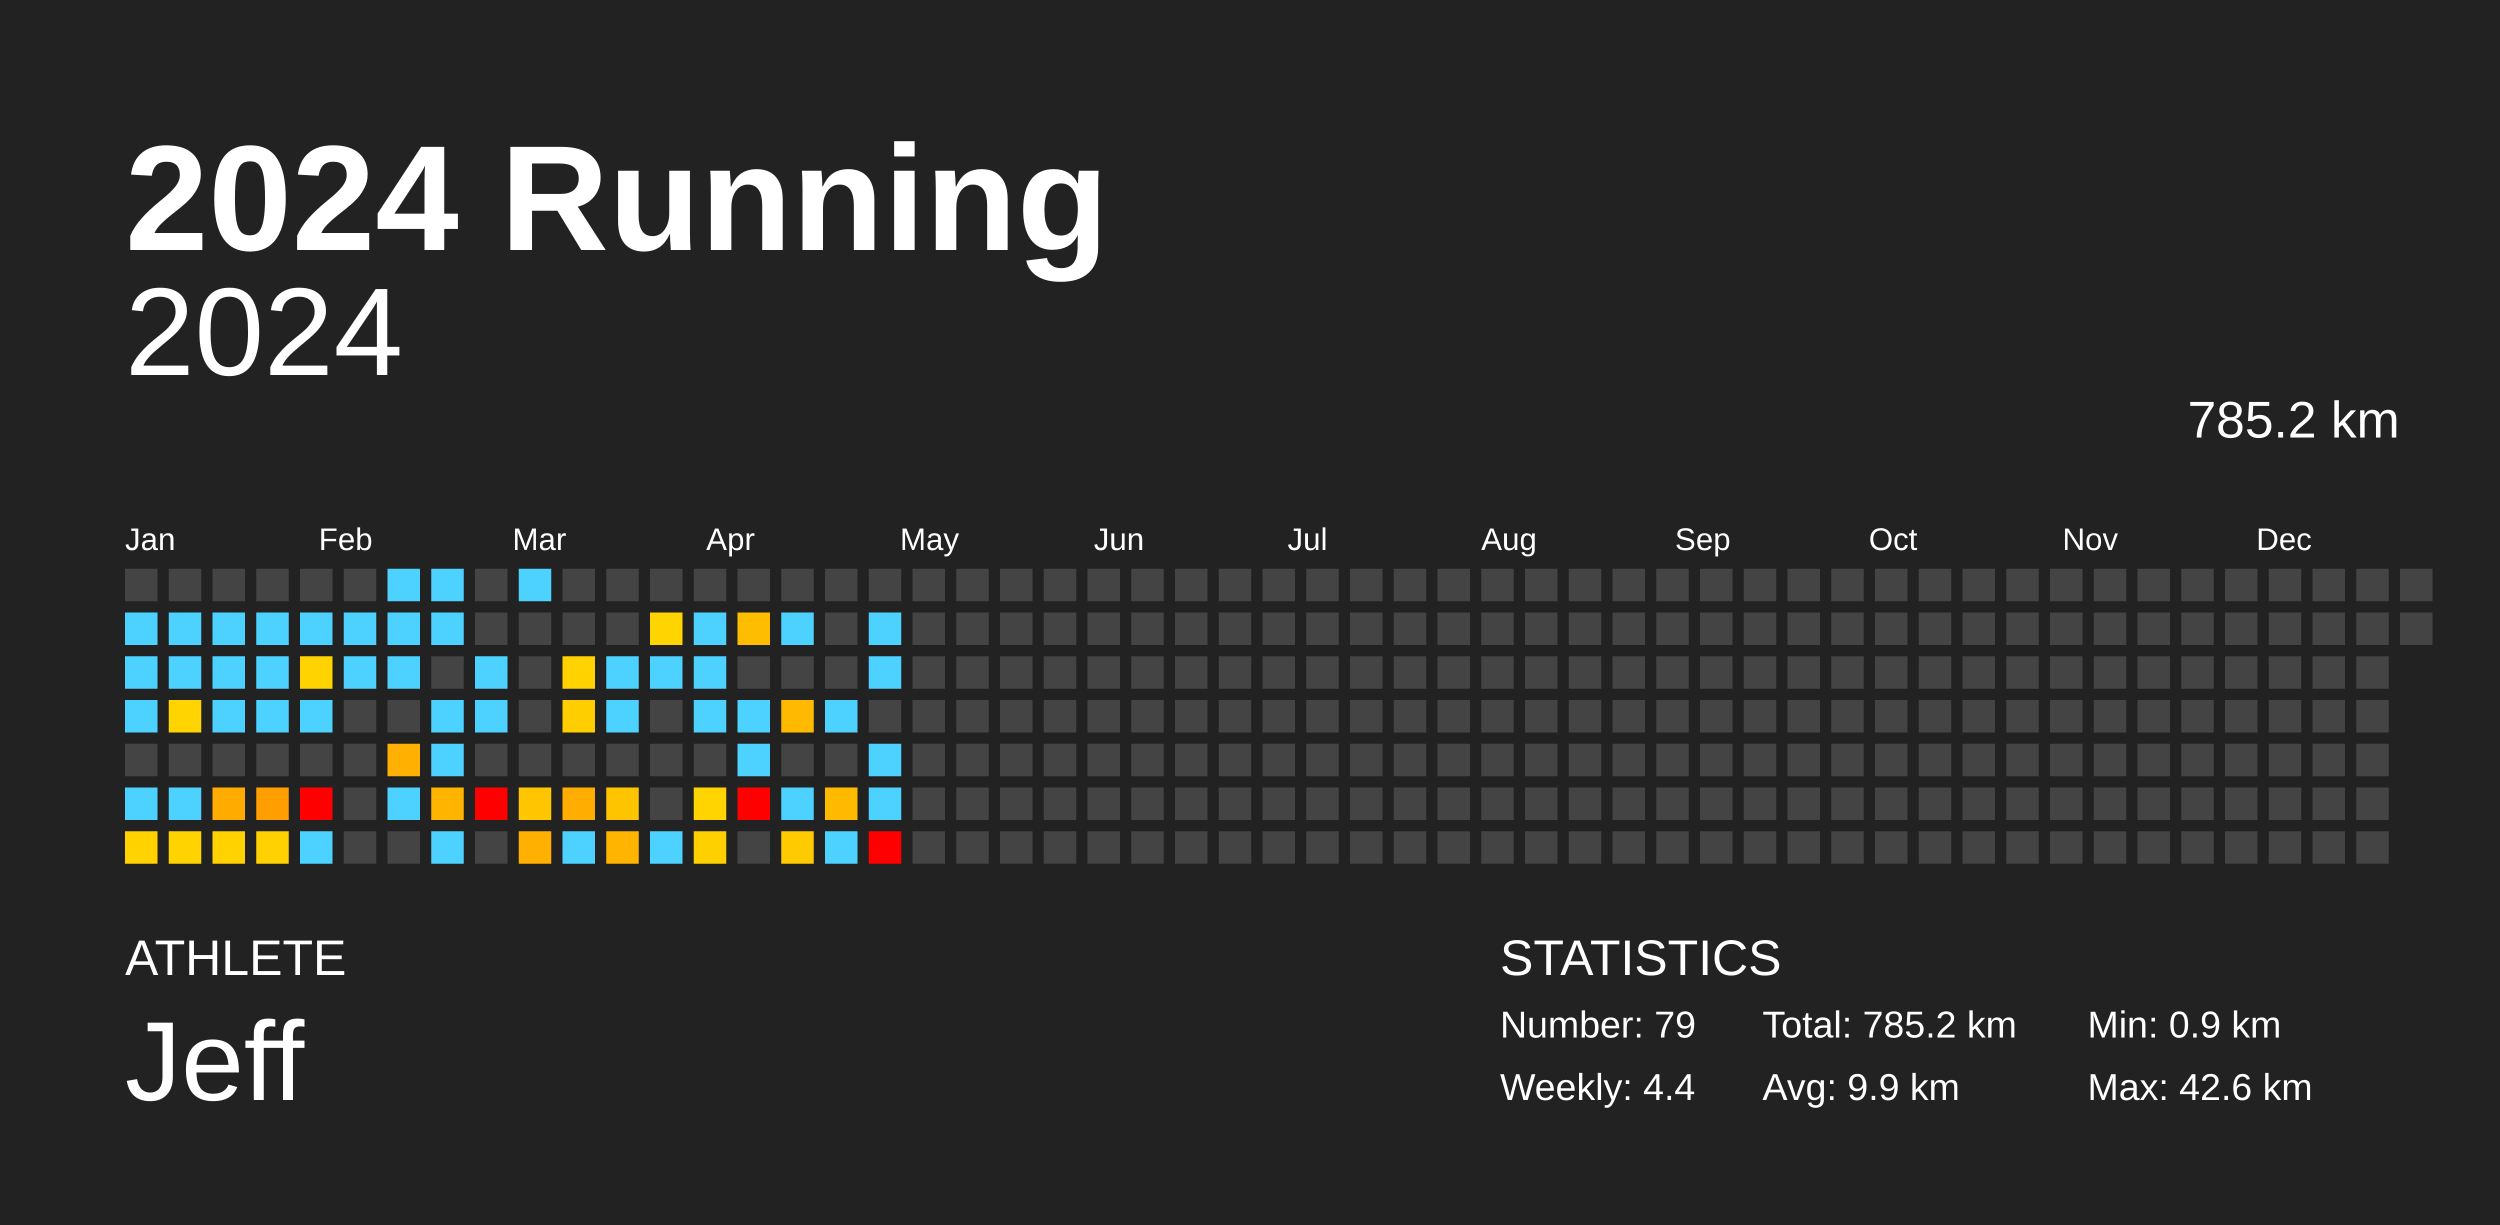
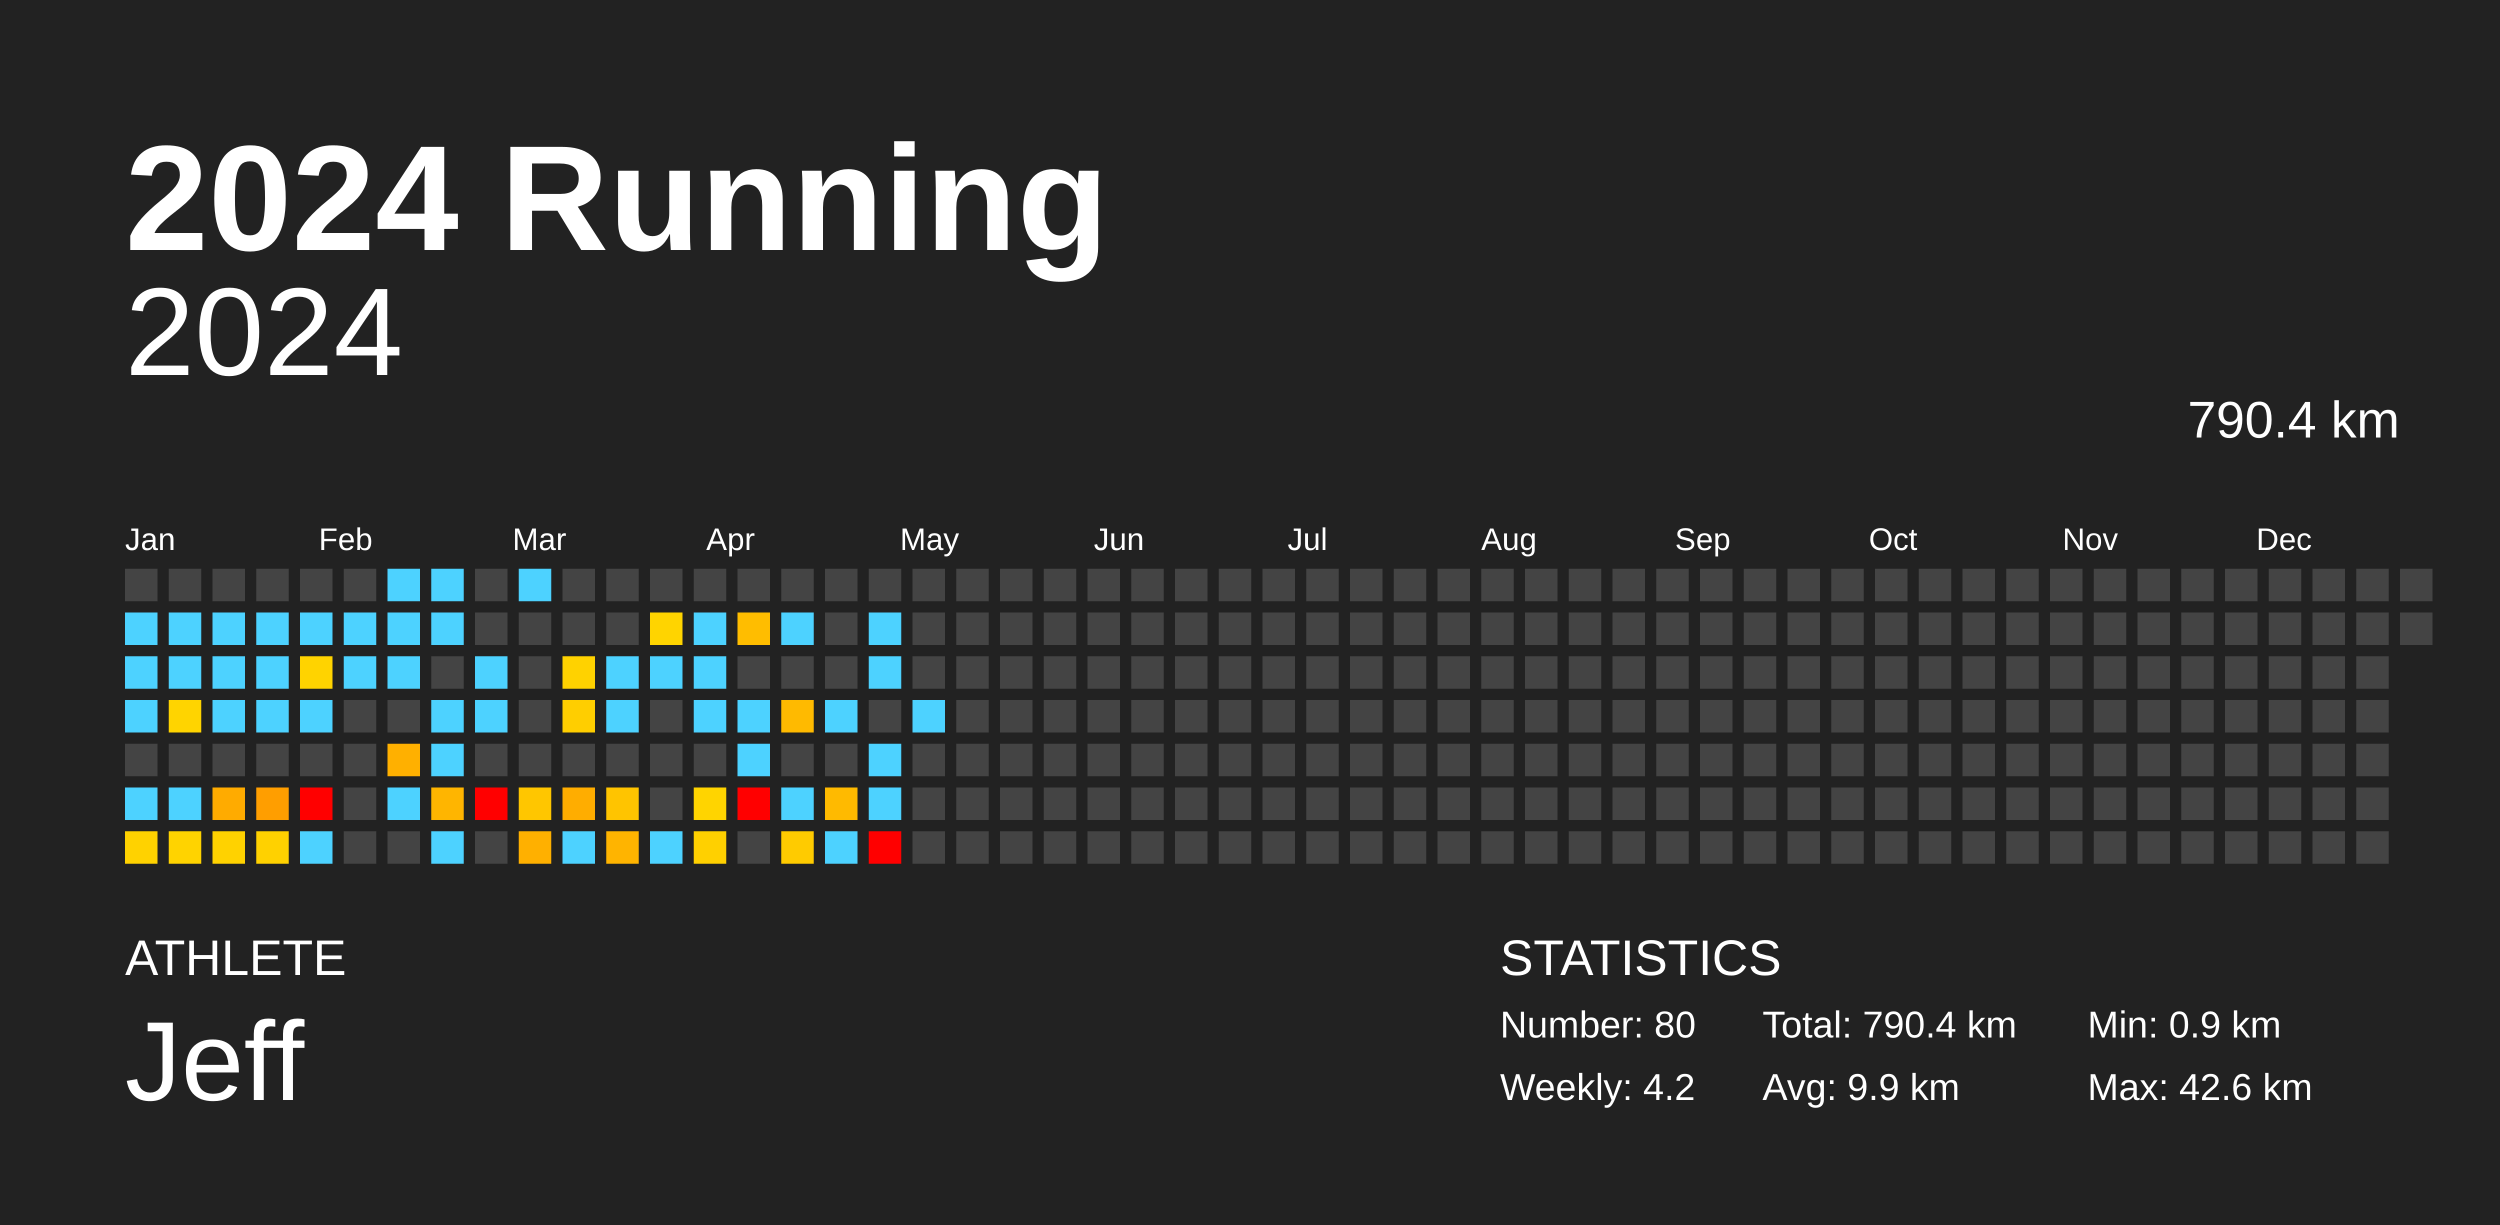
<svg xmlns="http://www.w3.org/2000/svg" baseProfile="full" height="98mm" version="1.1" viewBox="0,0,200,98" width="200mm">
  <defs />
  <rect fill="#222222" height="98" width="200" x="0" y="0" />
  <text fill="#FFFFFF" style="font-size:12px; font-family:Arial; font-weight:bold;" x="10" y="20">2024 Running</text>
  <text fill="#FFFFFF" style="font-size:4px; font-family:Arial" x="10" y="78">ATHLETE</text>
  <text fill="#FFFFFF" style="font-size:9px; font-family:Arial" x="10" y="88">Jeff</text>
  <text fill="#FFFFFF" style="font-size:4px; font-family:Arial" x="120" y="78">STATISTICS</text>
-   <text fill="#FFFFFF" style="font-size:3px; font-family:Arial" x="120" y="83">Number: 79</text>
-   <text fill="#FFFFFF" style="font-size:3px; font-family:Arial" x="120" y="88">Weekly: 4.4</text>
-   <text fill="#FFFFFF" style="font-size:3px; font-family:Arial" x="141" y="83">Total: 785.2 km</text>
+   <text fill="#FFFFFF" style="font-size:3px; font-family:Arial" x="120" y="83">Number: 80</text>
+   <text fill="#FFFFFF" style="font-size:3px; font-family:Arial" x="120" y="88">Weekly: 4.2</text>
+   <text fill="#FFFFFF" style="font-size:3px; font-family:Arial" x="141" y="83">Total: 790.4 km</text>
  <text fill="#FFFFFF" style="font-size:3px; font-family:Arial" x="141" y="88">Avg: 9.9 km</text>
  <text fill="#FFFFFF" style="font-size:3px; font-family:Arial" x="167" y="83">Min: 0.9 km</text>
  <text fill="#FFFFFF" style="font-size:3px; font-family:Arial" x="167" y="88">Max: 42.6 km</text>
  <text alignment-baseline="hanging" fill="#FFFFFF" style="font-size:10.0px; font-family:Arial;" x="10" y="30">2024</text>
-   <text alignment-baseline="hanging" fill="#FFFFFF" style="font-size:4.125px; font-family:Arial;" x="175" y="35">785.2 km</text>
+   <text alignment-baseline="hanging" fill="#FFFFFF" style="font-size:4.125px; font-family:Arial;" x="175" y="35">790.4 km</text>
  <text fill="#FFFFFF" style="font-size:2.5px; font-family:Arial" x="10.0" y="44">Jan</text>
  <text fill="#FFFFFF" style="font-size:2.5px; font-family:Arial" x="25.5" y="44">Feb</text>
  <text fill="#FFFFFF" style="font-size:2.5px; font-family:Arial" x="41.0" y="44">Mar</text>
  <text fill="#FFFFFF" style="font-size:2.5px; font-family:Arial" x="56.5" y="44">Apr</text>
  <text fill="#FFFFFF" style="font-size:2.5px; font-family:Arial" x="72.0" y="44">May</text>
  <text fill="#FFFFFF" style="font-size:2.5px; font-family:Arial" x="87.5" y="44">Jun</text>
  <text fill="#FFFFFF" style="font-size:2.5px; font-family:Arial" x="103.0" y="44">Jul</text>
  <text fill="#FFFFFF" style="font-size:2.5px; font-family:Arial" x="118.5" y="44">Aug</text>
  <text fill="#FFFFFF" style="font-size:2.5px; font-family:Arial" x="134.0" y="44">Sep</text>
  <text fill="#FFFFFF" style="font-size:2.5px; font-family:Arial" x="149.5" y="44">Oct</text>
  <text fill="#FFFFFF" style="font-size:2.5px; font-family:Arial" x="165.0" y="44">Nov</text>
  <text fill="#FFFFFF" style="font-size:2.5px; font-family:Arial" x="180.5" y="44">Dec</text>
  <rect fill="#444444" height="2.6" width="2.6" x="10.0" y="45.5" />
  <rect fill="#4dd2ff" height="2.6" width="2.6" x="10.0" y="49.0" />
  <rect fill="#4dd2ff" height="2.6" width="2.6" x="10.0" y="52.5" />
  <rect fill="#4dd2ff" height="2.6" width="2.6" x="10.0" y="56.0" />
  <rect fill="#444444" height="2.6" width="2.6" x="10.0" y="59.5" />
  <rect fill="#4dd2ff" height="2.6" width="2.6" x="10.0" y="63.0" />
  <rect fill="#ffd200" height="2.6" width="2.6" x="10.0" y="66.5" />
  <rect fill="#444444" height="2.6" width="2.6" x="13.5" y="45.5" />
  <rect fill="#4dd2ff" height="2.6" width="2.6" x="13.5" y="49.0" />
  <rect fill="#4dd2ff" height="2.6" width="2.6" x="13.5" y="52.5" />
  <rect fill="#ffd400" height="2.6" width="2.6" x="13.5" y="56.0" />
  <rect fill="#444444" height="2.6" width="2.6" x="13.5" y="59.5" />
  <rect fill="#4dd2ff" height="2.6" width="2.6" x="13.5" y="63.0" />
  <rect fill="#ffd300" height="2.6" width="2.6" x="13.5" y="66.5" />
  <rect fill="#444444" height="2.6" width="2.6" x="17.0" y="45.5" />
  <rect fill="#4dd2ff" height="2.6" width="2.6" x="17.0" y="49.0" />
  <rect fill="#4dd2ff" height="2.6" width="2.6" x="17.0" y="52.5" />
  <rect fill="#4dd2ff" height="2.6" width="2.6" x="17.0" y="56.0" />
  <rect fill="#444444" height="2.6" width="2.6" x="17.0" y="59.5" />
  <rect fill="#ffab00" height="2.6" width="2.6" x="17.0" y="63.0" />
  <rect fill="#ffd200" height="2.6" width="2.6" x="17.0" y="66.5" />
  <rect fill="#444444" height="2.6" width="2.6" x="20.5" y="45.5" />
  <rect fill="#4dd2ff" height="2.6" width="2.6" x="20.5" y="49.0" />
  <rect fill="#4dd2ff" height="2.6" width="2.6" x="20.5" y="52.5" />
  <rect fill="#4dd2ff" height="2.6" width="2.6" x="20.5" y="56.0" />
  <rect fill="#444444" height="2.6" width="2.6" x="20.5" y="59.5" />
  <rect fill="#ff9e00" height="2.6" width="2.6" x="20.5" y="63.0" />
  <rect fill="#ffd100" height="2.6" width="2.6" x="20.5" y="66.5" />
  <rect fill="#444444" height="2.6" width="2.6" x="24.0" y="45.5" />
  <rect fill="#4dd2ff" height="2.6" width="2.6" x="24.0" y="49.0" />
  <rect fill="#ffd300" height="2.6" width="2.6" x="24.0" y="52.5" />
  <rect fill="#4dd2ff" height="2.6" width="2.6" x="24.0" y="56.0" />
  <rect fill="#444444" height="2.6" width="2.6" x="24.0" y="59.5" />
  <rect fill="red" height="2.6" width="2.6" x="24.0" y="63.0" />
  <rect fill="#4dd2ff" height="2.6" width="2.6" x="24.0" y="66.5" />
  <rect fill="#444444" height="2.6" width="2.6" x="27.5" y="45.5" />
  <rect fill="#4dd2ff" height="2.6" width="2.6" x="27.5" y="49.0" />
  <rect fill="#4dd2ff" height="2.6" width="2.6" x="27.5" y="52.5" />
  <rect fill="#444444" height="2.6" width="2.6" x="27.5" y="56.0" />
  <rect fill="#444444" height="2.6" width="2.6" x="27.5" y="59.5" />
  <rect fill="#444444" height="2.6" width="2.6" x="27.5" y="63.0" />
  <rect fill="#444444" height="2.6" width="2.6" x="27.5" y="66.5" />
  <rect fill="#4dd2ff" height="2.6" width="2.6" x="31.0" y="45.5" />
  <rect fill="#4dd2ff" height="2.6" width="2.6" x="31.0" y="49.0" />
  <rect fill="#4dd2ff" height="2.6" width="2.6" x="31.0" y="52.5" />
  <rect fill="#444444" height="2.6" width="2.6" x="31.0" y="56.0" />
  <rect fill="#ffb000" height="2.6" width="2.6" x="31.0" y="59.5" />
  <rect fill="#4dd2ff" height="2.6" width="2.6" x="31.0" y="63.0" />
  <rect fill="#444444" height="2.6" width="2.6" x="31.0" y="66.5" />
  <rect fill="#4dd2ff" height="2.6" width="2.6" x="34.5" y="45.5" />
  <rect fill="#4dd2ff" height="2.6" width="2.6" x="34.5" y="49.0" />
  <rect fill="#444444" height="2.6" width="2.6" x="34.5" y="52.5" />
  <rect fill="#4dd2ff" height="2.6" width="2.6" x="34.5" y="56.0" />
  <rect fill="#4dd2ff" height="2.6" width="2.6" x="34.5" y="59.5" />
  <rect fill="#ffb500" height="2.6" width="2.6" x="34.5" y="63.0" />
  <rect fill="#4dd2ff" height="2.6" width="2.6" x="34.5" y="66.5" />
  <rect fill="#444444" height="2.6" width="2.6" x="38.0" y="45.5" />
  <rect fill="#444444" height="2.6" width="2.6" x="38.0" y="49.0" />
  <rect fill="#4dd2ff" height="2.6" width="2.6" x="38.0" y="52.5" />
  <rect fill="#4dd2ff" height="2.6" width="2.6" x="38.0" y="56.0" />
  <rect fill="#444444" height="2.6" width="2.6" x="38.0" y="59.5" />
  <rect fill="red" height="2.6" width="2.6" x="38.0" y="63.0" />
  <rect fill="#444444" height="2.6" width="2.6" x="38.0" y="66.5" />
  <rect fill="#4dd2ff" height="2.6" width="2.6" x="41.5" y="45.5" />
  <rect fill="#444444" height="2.6" width="2.6" x="41.5" y="49.0" />
  <rect fill="#444444" height="2.6" width="2.6" x="41.5" y="52.5" />
  <rect fill="#444444" height="2.6" width="2.6" x="41.5" y="56.0" />
  <rect fill="#444444" height="2.6" width="2.6" x="41.5" y="59.5" />
  <rect fill="#ffc600" height="2.6" width="2.6" x="41.5" y="63.0" />
  <rect fill="#ffb000" height="2.6" width="2.6" x="41.5" y="66.5" />
  <rect fill="#444444" height="2.6" width="2.6" x="45.0" y="45.5" />
  <rect fill="#444444" height="2.6" width="2.6" x="45.0" y="49.0" />
  <rect fill="#ffd200" height="2.6" width="2.6" x="45.0" y="52.5" />
  <rect fill="#ffce00" height="2.6" width="2.6" x="45.0" y="56.0" />
  <rect fill="#444444" height="2.6" width="2.6" x="45.0" y="59.5" />
  <rect fill="#ffad00" height="2.6" width="2.6" x="45.0" y="63.0" />
  <rect fill="#4dd2ff" height="2.6" width="2.6" x="45.0" y="66.5" />
  <rect fill="#444444" height="2.6" width="2.6" x="48.5" y="45.5" />
  <rect fill="#444444" height="2.6" width="2.6" x="48.5" y="49.0" />
  <rect fill="#4dd2ff" height="2.6" width="2.6" x="48.5" y="52.5" />
  <rect fill="#4dd2ff" height="2.6" width="2.6" x="48.5" y="56.0" />
  <rect fill="#444444" height="2.6" width="2.6" x="48.5" y="59.5" />
  <rect fill="#ffc400" height="2.6" width="2.6" x="48.5" y="63.0" />
  <rect fill="#ffb400" height="2.6" width="2.6" x="48.5" y="66.5" />
  <rect fill="#444444" height="2.6" width="2.6" x="52.0" y="45.5" />
  <rect fill="#ffd400" height="2.6" width="2.6" x="52.0" y="49.0" />
  <rect fill="#4dd2ff" height="2.6" width="2.6" x="52.0" y="52.5" />
  <rect fill="#444444" height="2.6" width="2.6" x="52.0" y="56.0" />
  <rect fill="#444444" height="2.6" width="2.6" x="52.0" y="59.5" />
  <rect fill="#444444" height="2.6" width="2.6" x="52.0" y="63.0" />
  <rect fill="#4dd2ff" height="2.6" width="2.6" x="52.0" y="66.5" />
  <rect fill="#444444" height="2.6" width="2.6" x="55.5" y="45.5" />
  <rect fill="#4dd2ff" height="2.6" width="2.6" x="55.5" y="49.0" />
  <rect fill="#4dd2ff" height="2.6" width="2.6" x="55.5" y="52.5" />
  <rect fill="#4dd2ff" height="2.6" width="2.6" x="55.5" y="56.0" />
  <rect fill="#444444" height="2.6" width="2.6" x="55.5" y="59.5" />
  <rect fill="#ffd400" height="2.6" width="2.6" x="55.5" y="63.0" />
  <rect fill="#ffd000" height="2.6" width="2.6" x="55.5" y="66.5" />
  <rect fill="#444444" height="2.6" width="2.6" x="59.0" y="45.5" />
  <rect fill="#ffbd00" height="2.6" width="2.6" x="59.0" y="49.0" />
  <rect fill="#444444" height="2.6" width="2.6" x="59.0" y="52.5" />
  <rect fill="#4dd2ff" height="2.6" width="2.6" x="59.0" y="56.0" />
  <rect fill="#4dd2ff" height="2.6" width="2.6" x="59.0" y="59.5" />
  <rect fill="red" height="2.6" width="2.6" x="59.0" y="63.0" />
  <rect fill="#444444" height="2.6" width="2.6" x="59.0" y="66.5" />
  <rect fill="#444444" height="2.6" width="2.6" x="62.5" y="45.5" />
  <rect fill="#4dd2ff" height="2.6" width="2.6" x="62.5" y="49.0" />
  <rect fill="#444444" height="2.6" width="2.6" x="62.5" y="52.5" />
  <rect fill="#ffba00" height="2.6" width="2.6" x="62.5" y="56.0" />
  <rect fill="#444444" height="2.6" width="2.6" x="62.5" y="59.5" />
  <rect fill="#4dd2ff" height="2.6" width="2.6" x="62.5" y="63.0" />
  <rect fill="#ffcb00" height="2.6" width="2.6" x="62.5" y="66.5" />
  <rect fill="#444444" height="2.6" width="2.6" x="66.0" y="45.5" />
  <rect fill="#444444" height="2.6" width="2.6" x="66.0" y="49.0" />
  <rect fill="#444444" height="2.6" width="2.6" x="66.0" y="52.5" />
  <rect fill="#4dd2ff" height="2.6" width="2.6" x="66.0" y="56.0" />
  <rect fill="#444444" height="2.6" width="2.6" x="66.0" y="59.5" />
  <rect fill="#ffba00" height="2.6" width="2.6" x="66.0" y="63.0" />
  <rect fill="#4dd2ff" height="2.6" width="2.6" x="66.0" y="66.5" />
  <rect fill="#444444" height="2.6" width="2.6" x="69.5" y="45.5" />
  <rect fill="#4dd2ff" height="2.6" width="2.6" x="69.5" y="49.0" />
  <rect fill="#4dd2ff" height="2.6" width="2.6" x="69.5" y="52.5" />
  <rect fill="#444444" height="2.6" width="2.6" x="69.5" y="56.0" />
  <rect fill="#4dd2ff" height="2.6" width="2.6" x="69.5" y="59.5" />
  <rect fill="#4dd2ff" height="2.6" width="2.6" x="69.5" y="63.0" />
  <rect fill="red" height="2.6" width="2.6" x="69.5" y="66.5" />
  <rect fill="#444444" height="2.6" width="2.6" x="73.0" y="45.5" />
  <rect fill="#444444" height="2.6" width="2.6" x="73.0" y="49.0" />
  <rect fill="#444444" height="2.6" width="2.6" x="73.0" y="52.5" />
-   <rect fill="#444444" height="2.6" width="2.6" x="73.0" y="56.0" />
+   <rect fill="#4dd2ff" height="2.6" width="2.6" x="73.0" y="56.0" />
  <rect fill="#444444" height="2.6" width="2.6" x="73.0" y="59.5" />
  <rect fill="#444444" height="2.6" width="2.6" x="73.0" y="63.0" />
  <rect fill="#444444" height="2.6" width="2.6" x="73.0" y="66.5" />
  <rect fill="#444444" height="2.6" width="2.6" x="76.5" y="45.5" />
  <rect fill="#444444" height="2.6" width="2.6" x="76.5" y="49.0" />
  <rect fill="#444444" height="2.6" width="2.6" x="76.5" y="52.5" />
  <rect fill="#444444" height="2.6" width="2.6" x="76.5" y="56.0" />
  <rect fill="#444444" height="2.6" width="2.6" x="76.5" y="59.5" />
  <rect fill="#444444" height="2.6" width="2.6" x="76.5" y="63.0" />
  <rect fill="#444444" height="2.6" width="2.6" x="76.5" y="66.5" />
  <rect fill="#444444" height="2.6" width="2.6" x="80.0" y="45.5" />
  <rect fill="#444444" height="2.6" width="2.6" x="80.0" y="49.0" />
  <rect fill="#444444" height="2.6" width="2.6" x="80.0" y="52.5" />
  <rect fill="#444444" height="2.6" width="2.6" x="80.0" y="56.0" />
  <rect fill="#444444" height="2.6" width="2.6" x="80.0" y="59.5" />
  <rect fill="#444444" height="2.6" width="2.6" x="80.0" y="63.0" />
  <rect fill="#444444" height="2.6" width="2.6" x="80.0" y="66.5" />
  <rect fill="#444444" height="2.6" width="2.6" x="83.5" y="45.5" />
  <rect fill="#444444" height="2.6" width="2.6" x="83.5" y="49.0" />
  <rect fill="#444444" height="2.6" width="2.6" x="83.5" y="52.5" />
  <rect fill="#444444" height="2.6" width="2.6" x="83.5" y="56.0" />
  <rect fill="#444444" height="2.6" width="2.6" x="83.5" y="59.5" />
  <rect fill="#444444" height="2.6" width="2.6" x="83.5" y="63.0" />
  <rect fill="#444444" height="2.6" width="2.6" x="83.5" y="66.5" />
  <rect fill="#444444" height="2.6" width="2.6" x="87.0" y="45.5" />
  <rect fill="#444444" height="2.6" width="2.6" x="87.0" y="49.0" />
  <rect fill="#444444" height="2.6" width="2.6" x="87.0" y="52.5" />
  <rect fill="#444444" height="2.6" width="2.6" x="87.0" y="56.0" />
  <rect fill="#444444" height="2.6" width="2.6" x="87.0" y="59.5" />
  <rect fill="#444444" height="2.6" width="2.6" x="87.0" y="63.0" />
  <rect fill="#444444" height="2.6" width="2.6" x="87.0" y="66.5" />
  <rect fill="#444444" height="2.6" width="2.6" x="90.5" y="45.5" />
  <rect fill="#444444" height="2.6" width="2.6" x="90.5" y="49.0" />
  <rect fill="#444444" height="2.6" width="2.6" x="90.5" y="52.5" />
  <rect fill="#444444" height="2.6" width="2.6" x="90.5" y="56.0" />
  <rect fill="#444444" height="2.6" width="2.6" x="90.5" y="59.5" />
  <rect fill="#444444" height="2.6" width="2.6" x="90.5" y="63.0" />
  <rect fill="#444444" height="2.6" width="2.6" x="90.5" y="66.5" />
  <rect fill="#444444" height="2.6" width="2.6" x="94.0" y="45.5" />
  <rect fill="#444444" height="2.6" width="2.6" x="94.0" y="49.0" />
  <rect fill="#444444" height="2.6" width="2.6" x="94.0" y="52.5" />
  <rect fill="#444444" height="2.6" width="2.6" x="94.0" y="56.0" />
  <rect fill="#444444" height="2.6" width="2.6" x="94.0" y="59.5" />
  <rect fill="#444444" height="2.6" width="2.6" x="94.0" y="63.0" />
  <rect fill="#444444" height="2.6" width="2.6" x="94.0" y="66.5" />
  <rect fill="#444444" height="2.6" width="2.6" x="97.5" y="45.5" />
  <rect fill="#444444" height="2.6" width="2.6" x="97.5" y="49.0" />
  <rect fill="#444444" height="2.6" width="2.6" x="97.5" y="52.5" />
  <rect fill="#444444" height="2.6" width="2.6" x="97.5" y="56.0" />
  <rect fill="#444444" height="2.6" width="2.6" x="97.5" y="59.5" />
  <rect fill="#444444" height="2.6" width="2.6" x="97.5" y="63.0" />
  <rect fill="#444444" height="2.6" width="2.6" x="97.5" y="66.5" />
  <rect fill="#444444" height="2.6" width="2.6" x="101.0" y="45.5" />
  <rect fill="#444444" height="2.6" width="2.6" x="101.0" y="49.0" />
  <rect fill="#444444" height="2.6" width="2.6" x="101.0" y="52.5" />
  <rect fill="#444444" height="2.6" width="2.6" x="101.0" y="56.0" />
  <rect fill="#444444" height="2.6" width="2.6" x="101.0" y="59.5" />
  <rect fill="#444444" height="2.6" width="2.6" x="101.0" y="63.0" />
  <rect fill="#444444" height="2.6" width="2.6" x="101.0" y="66.5" />
  <rect fill="#444444" height="2.6" width="2.6" x="104.5" y="45.5" />
  <rect fill="#444444" height="2.6" width="2.6" x="104.5" y="49.0" />
  <rect fill="#444444" height="2.6" width="2.6" x="104.5" y="52.5" />
  <rect fill="#444444" height="2.6" width="2.6" x="104.5" y="56.0" />
  <rect fill="#444444" height="2.6" width="2.6" x="104.5" y="59.5" />
  <rect fill="#444444" height="2.6" width="2.6" x="104.5" y="63.0" />
  <rect fill="#444444" height="2.6" width="2.6" x="104.5" y="66.5" />
  <rect fill="#444444" height="2.6" width="2.6" x="108.0" y="45.5" />
  <rect fill="#444444" height="2.6" width="2.6" x="108.0" y="49.0" />
  <rect fill="#444444" height="2.6" width="2.6" x="108.0" y="52.5" />
  <rect fill="#444444" height="2.6" width="2.6" x="108.0" y="56.0" />
  <rect fill="#444444" height="2.6" width="2.6" x="108.0" y="59.5" />
  <rect fill="#444444" height="2.6" width="2.6" x="108.0" y="63.0" />
  <rect fill="#444444" height="2.6" width="2.6" x="108.0" y="66.5" />
  <rect fill="#444444" height="2.6" width="2.6" x="111.5" y="45.5" />
  <rect fill="#444444" height="2.6" width="2.6" x="111.5" y="49.0" />
  <rect fill="#444444" height="2.6" width="2.6" x="111.5" y="52.5" />
  <rect fill="#444444" height="2.6" width="2.6" x="111.5" y="56.0" />
  <rect fill="#444444" height="2.6" width="2.6" x="111.5" y="59.5" />
  <rect fill="#444444" height="2.6" width="2.6" x="111.5" y="63.0" />
  <rect fill="#444444" height="2.6" width="2.6" x="111.5" y="66.5" />
  <rect fill="#444444" height="2.6" width="2.6" x="115.0" y="45.5" />
  <rect fill="#444444" height="2.6" width="2.6" x="115.0" y="49.0" />
  <rect fill="#444444" height="2.6" width="2.6" x="115.0" y="52.5" />
  <rect fill="#444444" height="2.6" width="2.6" x="115.0" y="56.0" />
  <rect fill="#444444" height="2.6" width="2.6" x="115.0" y="59.5" />
  <rect fill="#444444" height="2.6" width="2.6" x="115.0" y="63.0" />
  <rect fill="#444444" height="2.6" width="2.6" x="115.0" y="66.5" />
  <rect fill="#444444" height="2.6" width="2.6" x="118.5" y="45.5" />
  <rect fill="#444444" height="2.6" width="2.6" x="118.5" y="49.0" />
  <rect fill="#444444" height="2.6" width="2.6" x="118.5" y="52.5" />
  <rect fill="#444444" height="2.6" width="2.6" x="118.5" y="56.0" />
  <rect fill="#444444" height="2.6" width="2.6" x="118.5" y="59.5" />
  <rect fill="#444444" height="2.6" width="2.6" x="118.5" y="63.0" />
  <rect fill="#444444" height="2.6" width="2.6" x="118.5" y="66.5" />
  <rect fill="#444444" height="2.6" width="2.6" x="122.0" y="45.5" />
  <rect fill="#444444" height="2.6" width="2.6" x="122.0" y="49.0" />
  <rect fill="#444444" height="2.6" width="2.6" x="122.0" y="52.5" />
  <rect fill="#444444" height="2.6" width="2.6" x="122.0" y="56.0" />
  <rect fill="#444444" height="2.6" width="2.6" x="122.0" y="59.5" />
  <rect fill="#444444" height="2.6" width="2.6" x="122.0" y="63.0" />
  <rect fill="#444444" height="2.6" width="2.6" x="122.0" y="66.5" />
  <rect fill="#444444" height="2.6" width="2.6" x="125.5" y="45.5" />
  <rect fill="#444444" height="2.6" width="2.6" x="125.5" y="49.0" />
  <rect fill="#444444" height="2.6" width="2.6" x="125.5" y="52.5" />
  <rect fill="#444444" height="2.6" width="2.6" x="125.5" y="56.0" />
  <rect fill="#444444" height="2.6" width="2.6" x="125.5" y="59.5" />
  <rect fill="#444444" height="2.6" width="2.6" x="125.5" y="63.0" />
  <rect fill="#444444" height="2.6" width="2.6" x="125.5" y="66.5" />
  <rect fill="#444444" height="2.6" width="2.6" x="129.0" y="45.5" />
  <rect fill="#444444" height="2.6" width="2.6" x="129.0" y="49.0" />
  <rect fill="#444444" height="2.6" width="2.6" x="129.0" y="52.5" />
  <rect fill="#444444" height="2.6" width="2.6" x="129.0" y="56.0" />
  <rect fill="#444444" height="2.6" width="2.6" x="129.0" y="59.5" />
  <rect fill="#444444" height="2.6" width="2.6" x="129.0" y="63.0" />
  <rect fill="#444444" height="2.6" width="2.6" x="129.0" y="66.5" />
  <rect fill="#444444" height="2.6" width="2.6" x="132.5" y="45.5" />
  <rect fill="#444444" height="2.6" width="2.6" x="132.5" y="49.0" />
  <rect fill="#444444" height="2.6" width="2.6" x="132.5" y="52.5" />
  <rect fill="#444444" height="2.6" width="2.6" x="132.5" y="56.0" />
  <rect fill="#444444" height="2.6" width="2.6" x="132.5" y="59.5" />
  <rect fill="#444444" height="2.6" width="2.6" x="132.5" y="63.0" />
  <rect fill="#444444" height="2.6" width="2.6" x="132.5" y="66.5" />
  <rect fill="#444444" height="2.6" width="2.6" x="136.0" y="45.5" />
  <rect fill="#444444" height="2.6" width="2.6" x="136.0" y="49.0" />
  <rect fill="#444444" height="2.6" width="2.6" x="136.0" y="52.5" />
  <rect fill="#444444" height="2.6" width="2.6" x="136.0" y="56.0" />
  <rect fill="#444444" height="2.6" width="2.6" x="136.0" y="59.5" />
  <rect fill="#444444" height="2.6" width="2.6" x="136.0" y="63.0" />
  <rect fill="#444444" height="2.6" width="2.6" x="136.0" y="66.5" />
  <rect fill="#444444" height="2.6" width="2.6" x="139.5" y="45.5" />
  <rect fill="#444444" height="2.6" width="2.6" x="139.5" y="49.0" />
  <rect fill="#444444" height="2.6" width="2.6" x="139.5" y="52.5" />
  <rect fill="#444444" height="2.6" width="2.6" x="139.5" y="56.0" />
  <rect fill="#444444" height="2.6" width="2.6" x="139.5" y="59.5" />
  <rect fill="#444444" height="2.6" width="2.6" x="139.5" y="63.0" />
  <rect fill="#444444" height="2.6" width="2.6" x="139.5" y="66.5" />
  <rect fill="#444444" height="2.6" width="2.6" x="143.0" y="45.5" />
  <rect fill="#444444" height="2.6" width="2.6" x="143.0" y="49.0" />
  <rect fill="#444444" height="2.6" width="2.6" x="143.0" y="52.5" />
  <rect fill="#444444" height="2.6" width="2.6" x="143.0" y="56.0" />
  <rect fill="#444444" height="2.6" width="2.6" x="143.0" y="59.5" />
  <rect fill="#444444" height="2.6" width="2.6" x="143.0" y="63.0" />
  <rect fill="#444444" height="2.6" width="2.6" x="143.0" y="66.5" />
  <rect fill="#444444" height="2.6" width="2.6" x="146.5" y="45.5" />
  <rect fill="#444444" height="2.6" width="2.6" x="146.5" y="49.0" />
  <rect fill="#444444" height="2.6" width="2.6" x="146.5" y="52.5" />
  <rect fill="#444444" height="2.6" width="2.6" x="146.5" y="56.0" />
  <rect fill="#444444" height="2.6" width="2.6" x="146.5" y="59.5" />
  <rect fill="#444444" height="2.6" width="2.6" x="146.5" y="63.0" />
  <rect fill="#444444" height="2.6" width="2.6" x="146.5" y="66.5" />
  <rect fill="#444444" height="2.6" width="2.6" x="150.0" y="45.5" />
  <rect fill="#444444" height="2.6" width="2.6" x="150.0" y="49.0" />
  <rect fill="#444444" height="2.6" width="2.6" x="150.0" y="52.5" />
  <rect fill="#444444" height="2.6" width="2.6" x="150.0" y="56.0" />
  <rect fill="#444444" height="2.6" width="2.6" x="150.0" y="59.5" />
  <rect fill="#444444" height="2.6" width="2.6" x="150.0" y="63.0" />
  <rect fill="#444444" height="2.6" width="2.6" x="150.0" y="66.5" />
  <rect fill="#444444" height="2.6" width="2.6" x="153.5" y="45.5" />
  <rect fill="#444444" height="2.6" width="2.6" x="153.5" y="49.0" />
  <rect fill="#444444" height="2.6" width="2.6" x="153.5" y="52.5" />
  <rect fill="#444444" height="2.6" width="2.6" x="153.5" y="56.0" />
  <rect fill="#444444" height="2.6" width="2.6" x="153.5" y="59.5" />
  <rect fill="#444444" height="2.6" width="2.6" x="153.5" y="63.0" />
  <rect fill="#444444" height="2.6" width="2.6" x="153.5" y="66.5" />
  <rect fill="#444444" height="2.6" width="2.6" x="157.0" y="45.5" />
  <rect fill="#444444" height="2.6" width="2.6" x="157.0" y="49.0" />
  <rect fill="#444444" height="2.6" width="2.6" x="157.0" y="52.5" />
  <rect fill="#444444" height="2.6" width="2.6" x="157.0" y="56.0" />
  <rect fill="#444444" height="2.6" width="2.6" x="157.0" y="59.5" />
  <rect fill="#444444" height="2.6" width="2.6" x="157.0" y="63.0" />
  <rect fill="#444444" height="2.6" width="2.6" x="157.0" y="66.5" />
  <rect fill="#444444" height="2.6" width="2.6" x="160.5" y="45.5" />
  <rect fill="#444444" height="2.6" width="2.6" x="160.5" y="49.0" />
  <rect fill="#444444" height="2.6" width="2.6" x="160.5" y="52.5" />
  <rect fill="#444444" height="2.6" width="2.6" x="160.5" y="56.0" />
  <rect fill="#444444" height="2.6" width="2.6" x="160.5" y="59.5" />
  <rect fill="#444444" height="2.6" width="2.6" x="160.5" y="63.0" />
  <rect fill="#444444" height="2.6" width="2.6" x="160.5" y="66.5" />
  <rect fill="#444444" height="2.6" width="2.6" x="164.0" y="45.5" />
  <rect fill="#444444" height="2.6" width="2.6" x="164.0" y="49.0" />
  <rect fill="#444444" height="2.6" width="2.6" x="164.0" y="52.5" />
  <rect fill="#444444" height="2.6" width="2.6" x="164.0" y="56.0" />
  <rect fill="#444444" height="2.6" width="2.6" x="164.0" y="59.5" />
  <rect fill="#444444" height="2.6" width="2.6" x="164.0" y="63.0" />
  <rect fill="#444444" height="2.6" width="2.6" x="164.0" y="66.5" />
  <rect fill="#444444" height="2.6" width="2.6" x="167.5" y="45.5" />
  <rect fill="#444444" height="2.6" width="2.6" x="167.5" y="49.0" />
  <rect fill="#444444" height="2.6" width="2.6" x="167.5" y="52.5" />
  <rect fill="#444444" height="2.6" width="2.6" x="167.5" y="56.0" />
  <rect fill="#444444" height="2.6" width="2.6" x="167.5" y="59.5" />
  <rect fill="#444444" height="2.6" width="2.6" x="167.5" y="63.0" />
  <rect fill="#444444" height="2.6" width="2.6" x="167.5" y="66.5" />
  <rect fill="#444444" height="2.6" width="2.6" x="171.0" y="45.5" />
  <rect fill="#444444" height="2.6" width="2.6" x="171.0" y="49.0" />
  <rect fill="#444444" height="2.6" width="2.6" x="171.0" y="52.5" />
  <rect fill="#444444" height="2.6" width="2.6" x="171.0" y="56.0" />
  <rect fill="#444444" height="2.6" width="2.6" x="171.0" y="59.5" />
  <rect fill="#444444" height="2.6" width="2.6" x="171.0" y="63.0" />
  <rect fill="#444444" height="2.6" width="2.6" x="171.0" y="66.5" />
  <rect fill="#444444" height="2.6" width="2.6" x="174.5" y="45.5" />
  <rect fill="#444444" height="2.6" width="2.6" x="174.5" y="49.0" />
  <rect fill="#444444" height="2.6" width="2.6" x="174.5" y="52.5" />
  <rect fill="#444444" height="2.6" width="2.6" x="174.5" y="56.0" />
  <rect fill="#444444" height="2.6" width="2.6" x="174.5" y="59.5" />
  <rect fill="#444444" height="2.6" width="2.6" x="174.5" y="63.0" />
  <rect fill="#444444" height="2.6" width="2.6" x="174.5" y="66.5" />
  <rect fill="#444444" height="2.6" width="2.6" x="178.0" y="45.5" />
  <rect fill="#444444" height="2.6" width="2.6" x="178.0" y="49.0" />
  <rect fill="#444444" height="2.6" width="2.6" x="178.0" y="52.5" />
  <rect fill="#444444" height="2.6" width="2.6" x="178.0" y="56.0" />
  <rect fill="#444444" height="2.6" width="2.6" x="178.0" y="59.5" />
  <rect fill="#444444" height="2.6" width="2.6" x="178.0" y="63.0" />
  <rect fill="#444444" height="2.6" width="2.6" x="178.0" y="66.5" />
  <rect fill="#444444" height="2.6" width="2.6" x="181.5" y="45.5" />
  <rect fill="#444444" height="2.6" width="2.6" x="181.5" y="49.0" />
  <rect fill="#444444" height="2.6" width="2.6" x="181.5" y="52.5" />
  <rect fill="#444444" height="2.6" width="2.6" x="181.5" y="56.0" />
  <rect fill="#444444" height="2.6" width="2.6" x="181.5" y="59.5" />
  <rect fill="#444444" height="2.6" width="2.6" x="181.5" y="63.0" />
  <rect fill="#444444" height="2.6" width="2.6" x="181.5" y="66.5" />
  <rect fill="#444444" height="2.6" width="2.6" x="185.0" y="45.5" />
  <rect fill="#444444" height="2.6" width="2.6" x="185.0" y="49.0" />
  <rect fill="#444444" height="2.6" width="2.6" x="185.0" y="52.5" />
  <rect fill="#444444" height="2.6" width="2.6" x="185.0" y="56.0" />
  <rect fill="#444444" height="2.6" width="2.6" x="185.0" y="59.5" />
  <rect fill="#444444" height="2.6" width="2.6" x="185.0" y="63.0" />
  <rect fill="#444444" height="2.6" width="2.6" x="185.0" y="66.5" />
  <rect fill="#444444" height="2.6" width="2.6" x="188.5" y="45.5" />
  <rect fill="#444444" height="2.6" width="2.6" x="188.5" y="49.0" />
  <rect fill="#444444" height="2.6" width="2.6" x="188.5" y="52.5" />
  <rect fill="#444444" height="2.6" width="2.6" x="188.5" y="56.0" />
  <rect fill="#444444" height="2.6" width="2.6" x="188.5" y="59.5" />
  <rect fill="#444444" height="2.6" width="2.6" x="188.5" y="63.0" />
  <rect fill="#444444" height="2.6" width="2.6" x="188.5" y="66.5" />
  <rect fill="#444444" height="2.6" width="2.6" x="192.0" y="45.5" />
  <rect fill="#444444" height="2.6" width="2.6" x="192.0" y="49.0" />
</svg>
